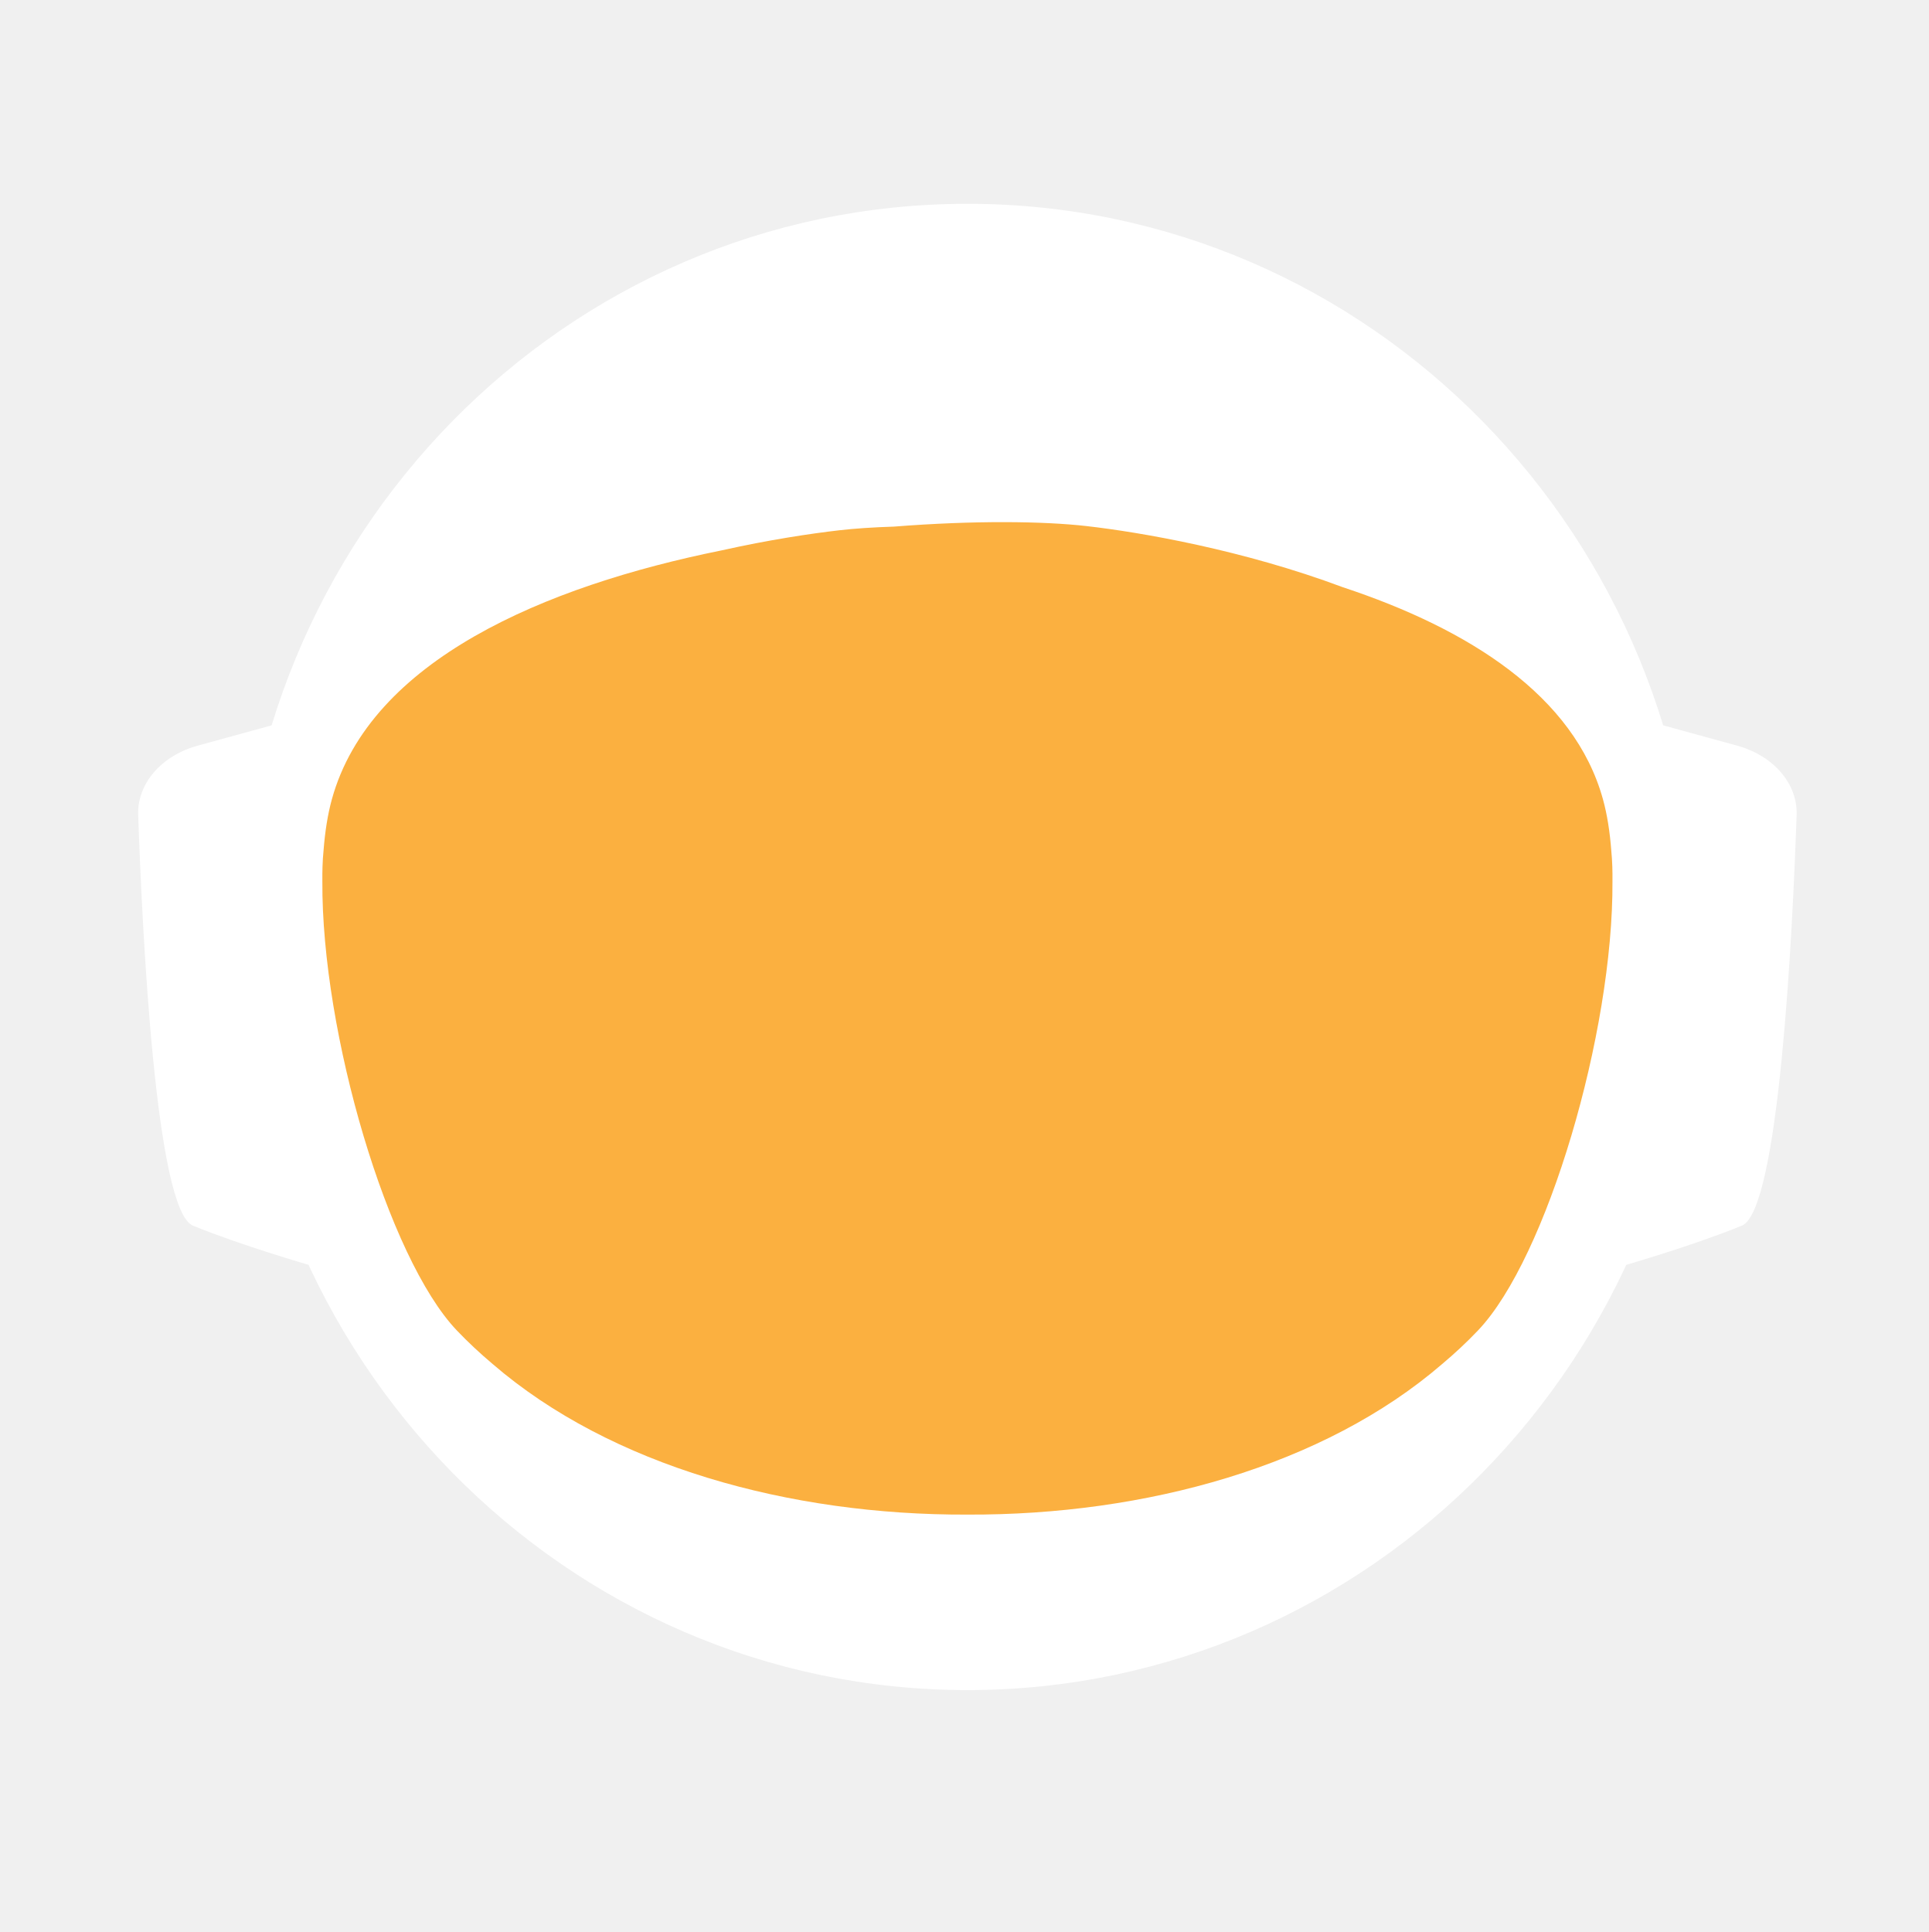
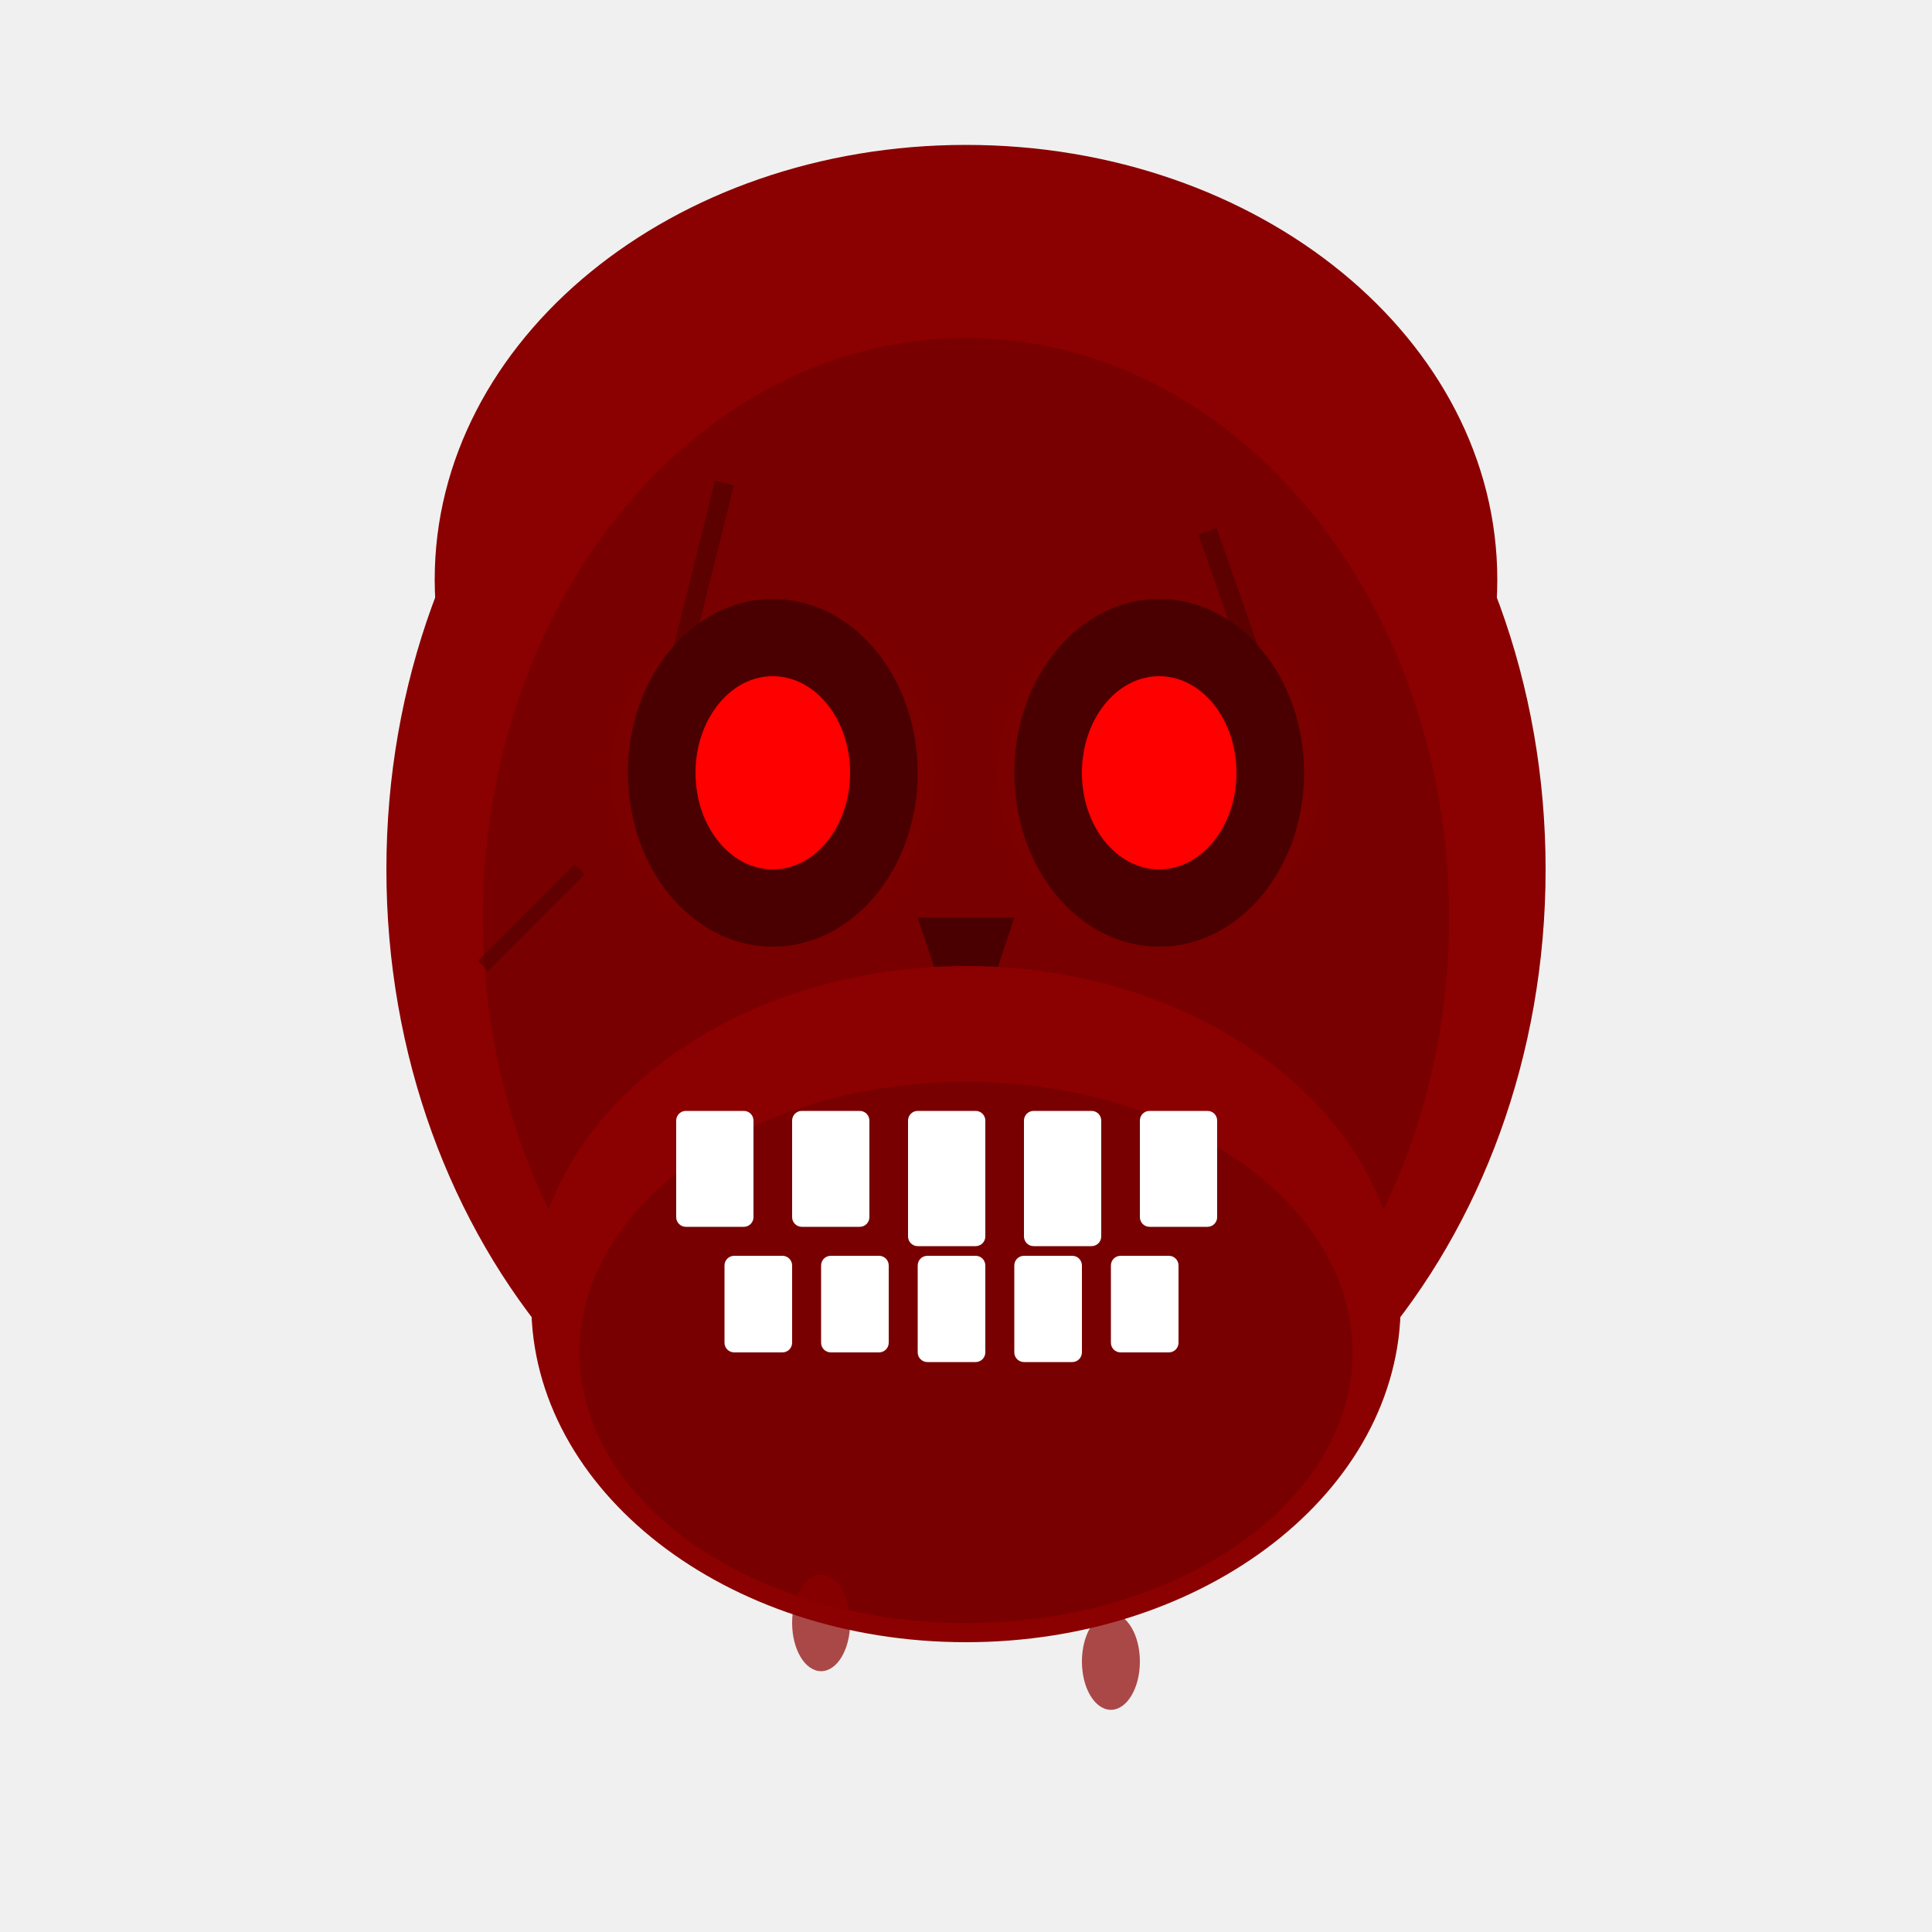
- <svg xmlns="http://www.w3.org/2000/svg" id="_Слой_2" data-name="Слой 2" viewBox="0 0 960.01 961.55">
+ <svg xmlns="http://www.w3.org/2000/svg" viewBox="0 0 200 200">
  <defs>
    <style>
-             .cls-1, .cls-2 {
-             fill: #fff;
-             stroke-width: 0px;
-             }
- 
-             .cls-2 {
-             stroke-linecap: round;
-             stroke-width: 0px;
-             
-             }
- 
-             .cls-2, .cls-3 {
-             stroke: #fff;
-             stroke-width: 10px;
-             stroke-miterlimit: 10;
-             }
- 
-             .cls-4 {
-             fill: transparent;
-             stroke: #fff;
-             stroke-width: 0px;
-             }
- 
-             .cls-3 {
-             fill: #FBB040;
- 
-             stroke-width: 0px;
-             }
-         </style>
-     <linearGradient id="animated_gradient" x1="0%" y1="0%" x2="100%" y2="100%" gradientUnits="userSpaceOnUse">
-       <stop offset="100%" stop-color="#427fc1">
-         <animate attributeName="stop-color" values="#427fc1;#00bcd4;#8bc34a;#ffc107;#3f51b5;#9e9e9e;#427fc1" dur="10s" repeatCount="indefinite" />
-       </stop>
-     </linearGradient>
+       .skull { fill: #8b0000; }
+       .eyes { fill: #ff0000; }
+       .teeth { fill: #ffffff; }
+       .shadow { fill: #4a0000; }
+     </style>
+     <radialGradient id="glowRed" cx="50%" cy="50%" r="50%">
+       <stop offset="0%" style="stop-color:#ff0000;stop-opacity:0.8" />
+       <stop offset="100%" style="stop-color:#8b0000;stop-opacity:0" />
+     </radialGradient>
  </defs>
-   <g id="_Слой_6" data-name="Слой 6">
-     <g>
-       <path class="cls-4" d="M960.01,480c0,9.16-.26,18.26-.77,27.29-.01.12-.02.25-.02.38-.04.67-.08,1.35-.13,2.03-.05.94-.11,1.88-.18,2.82-.05.88-.12,1.76-.18,2.64-.19,2.82-.42,5.62-.68,8.42-.29,3.3-.62,6.59-.99,9.87-.11,1.07-.23,2.14-.37,3.2-.34,2.96-.71,5.92-1.12,8.86-.39,2.88-.8,5.75-1.26,8.61-.12.78-.24,1.56-.37,2.34-.21,1.35-.44,2.69-.66,4.04-.45,2.69-.92,5.37-1.43,8.04-.44,2.38-.9,4.75-1.39,7.11-.01.08-.03.15-.04.23-.16.8-.33,1.6-.49,2.4-.17.8-.34,1.6-.51,2.39-.01.05-.02.1-.03.15-.63,2.94-1.27,5.87-1.96,8.79-.73,3.15-1.51,6.28-2.31,9.4-.28,1.12-.57,2.23-.86,3.34-.19.75-.39,1.51-.6,2.26-.2.75-.41,1.49-.61,2.24-.18.65-.36,1.31-.54,1.97-.18.65-.36,1.3-.55,1.96-.02.09-.05.18-.07.26-.44,1.58-.9,3.15-1.37,4.72,0,.01,0,.02,0,.03l-.66,2.22c-.22.74-.44,1.48-.67,2.22-.5,1.66-1.01,3.31-1.54,4.96-.24.75-.48,1.49-.72,2.24-.18.55-.35,1.09-.53,1.64-.48,1.46-.96,2.93-1.45,4.39-.49,1.46-.99,2.92-1.5,4.38-.51,1.45-1.02,2.91-1.54,4.35-.52,1.45-1.05,2.89-1.58,4.33-.53,1.45-1.07,2.88-1.61,4.31h-.01c-1.09,2.88-2.21,5.74-3.36,8.58-.58,1.42-1.16,2.83-1.74,4.24-.12.3-.25.58-.37.88-.36.87-.73,1.73-1.09,2.6-.11.25-.21.51-.32.76-.35.83-.71,1.65-1.07,2.47-.25.59-.5,1.17-.75,1.76-.61,1.4-1.23,2.79-1.86,4.18-.26.58-.53,1.17-.79,1.76-.49,1.11-1,2.22-1.52,3.32-.5,1.08-1.01,2.16-1.52,3.24-.05.1-.1.2-.14.3-1.27,2.7-2.57,5.38-3.89,8.04-.04.07-.07.14-.1.21-.12.24-.24.48-.36.72-.93,1.87-1.87,3.73-2.83,5.58-.26.51-.52,1.01-.78,1.52-.07.13-.14.26-.2.39-1.29,2.48-2.61,4.95-3.94,7.4-.05.09-.1.18-.14.27-.23.41-.46.83-.68,1.24-1.13,2.06-2.27,4.1-3.42,6.14-.12.22-.24.44-.37.65-.48.84-.96,1.68-1.45,2.51-.26.45-.52.9-.78,1.35-.38.66-.76,1.31-1.15,1.97-.38.65-.77,1.3-1.16,1.96-.77,1.3-1.55,2.6-2.34,3.89-.39.65-.78,1.3-1.18,1.94-.39.65-.79,1.29-1.2,1.94-.38.62-.77,1.23-1.16,1.85-.37.59-.73,1.19-1.11,1.78-.85,1.35-1.71,2.7-2.58,4.04-.02.03-.04.06-.06.09-.47.73-.94,1.46-1.43,2.18-.33.51-.66,1.02-1,1.53-.82,1.25-1.65,2.49-2.49,3.73-.5.75-1,1.49-1.51,2.22-.36.53-.72,1.06-1.08,1.58-.35.52-.71,1.04-1.08,1.56-1.35,1.97-2.73,3.92-4.12,5.86-7.16,10.01-14.7,19.73-22.61,29.14-2.33,2.8-4.71,5.57-7.12,8.31h0c-5.02,5.73-10.18,11.33-15.47,16.8-4.22,4.38-8.53,8.67-12.91,12.89-1.08,1.04-2.17,2.07-3.26,3.09-.8.76-1.61,1.52-2.42,2.27-2.1,1.97-4.23,3.91-6.37,5.81-1.01.92-2.04,1.83-3.07,2.74-2.05,1.81-4.12,3.6-6.21,5.38-1.04.89-2.09,1.77-3.14,2.65-2.1,1.76-4.21,3.5-6.34,5.23-1.07.86-2.14,1.71-3.21,2.57-39.01,31-82.97,56.06-130.48,73.81-.05.02-.1.04-.15.06-8.64,3.22-17.4,6.21-26.27,8.94-8.04,2.48-16.17,4.75-24.38,6.8-37.5,9.41-76.74,14.4-117.15,14.4s-79.63-4.99-117.12-14.4c-4.75-1.19-9.48-2.45-14.17-3.78-12.3-3.49-24.39-7.45-36.26-11.87-.11-.04-.22-.09-.33-.13-65.29-24.37-123.84-62.55-172.11-110.99-.83-.83-1.66-1.67-2.47-2.51-1.97-1.99-3.9-3.99-5.81-6.01-6.78-7.14-13.34-14.5-19.66-22.05-22.96-27.36-42.91-57.32-59.37-89.36-.1-.17-.19-.34-.27-.52-.69-1.36-1.38-2.72-2.06-4.08-2.3-4.6-4.53-9.25-6.69-13.94-2.15-4.69-4.24-9.42-6.25-14.19-1.31-3.12-2.59-6.26-3.84-9.41-.62-1.56-1.23-3.13-1.84-4.71-.12-.28-.23-.57-.33-.86-.55-1.43-1.09-2.87-1.62-4.31-.6-1.61-1.19-3.23-1.77-4.85-.03-.06-.05-.12-.07-.19-.56-1.58-1.12-3.17-1.67-4.75-.57-1.64-1.13-3.28-1.68-4.92h0c-1.1-3.31-2.16-6.62-3.2-9.95-2.04-6.61-3.95-13.29-5.72-20.02-.01-.04-.03-.09-.03-.13-2.64-10.06-4.96-20.24-6.95-30.55l-.06-.33c-.33-1.73-.66-3.47-.97-5.21-.32-1.75-.62-3.49-.92-5.24-.29-1.75-.58-3.5-.86-5.26-.27-1.75-.54-3.51-.8-5.27-.03-.18-.06-.35-.08-.53-.23-1.59-.45-3.18-.67-4.77-.19-1.42-.37-2.84-.55-4.27-.05-.35-.09-.69-.13-1.04-.66-5.32-1.23-10.67-1.72-16.05-.16-1.79-.31-3.58-.45-5.38-.07-.76-.12-1.52-.17-2.28-.18-2.44-.34-4.89-.49-7.34-.03-.51-.07-1.01-.09-1.51-.09-1.7-.17-3.41-.25-5.12-.24-5.44-.4-10.9-.46-16.39-.02-1.83-.03-3.66-.03-5.49,0-6.21.12-12.4.35-18.55.08-2.02.17-4.03.27-6.04,0-.07,0-.14.01-.21.1-2.01.22-4.02.34-6.02.26-4.08.57-8.14.93-12.19.9-10.09,2.1-20.08,3.61-29.98,3.95-25.85,9.96-51.03,17.85-75.35,1.83-5.61,3.75-11.17,5.76-16.68,1.35-3.68,2.74-7.33,4.17-10.96.71-1.82,1.44-3.63,2.18-5.44,2.95-7.22,6.08-14.35,9.36-21.39,4.11-8.8,8.48-17.46,13.1-25.96,1.88-3.46,3.79-6.89,5.76-10.29.84-1.47,1.7-2.93,2.56-4.39.11-.2.23-.41.35-.61.93-1.56,1.86-3.11,2.79-4.65.06-.11.12-.21.19-.31.83-1.36,1.66-2.71,2.5-4.06.29-.49.59-.97.91-1.45,2.91-4.66,5.91-9.26,8.98-13.81,0,0,.01-.02.02-.03,3.23-4.78,6.55-9.49,9.94-14.15,1.13-1.55,2.28-3.1,3.43-4.64,1.15-1.54,2.31-3.07,3.48-4.6C186.58,73.83,324.67.05,480,.05c128.41,0,245.04,50.41,331.18,132.53,4.17,3.98,8.26,8.02,12.29,12.15,1.34,1.37,2.67,2.75,4,4.14.06.05.1.1.14.14,1.27,1.34,2.54,2.69,3.8,4.05,1.31,1.4,2.61,2.82,3.9,4.24,1.29,1.41,2.57,2.83,3.83,4.26.17.18.33.36.49.55,1.01,1.14,2.02,2.29,3.02,3.44.55.63,1.1,1.28,1.65,1.92,2.04,2.38,4.06,4.77,6.05,7.19.03.02.05.05.08.08.99,1.21,1.99,2.43,2.98,3.66.27.33.55.67.81,1.01,1.15,1.42,2.28,2.85,3.41,4.28.8,1.02,1.6,2.05,2.4,3.08.09.11.17.22.25.33.62.79,1.23,1.59,1.84,2.39.74.98,1.48,1.96,2.22,2.95.65.86,1.29,1.72,1.93,2.59.12.15.23.31.35.47.65.89,1.3,1.78,1.95,2.67,1.6,2.19,3.17,4.4,4.72,6.62.49.7.98,1.4,1.47,2.1.13.19.26.38.39.56.97,1.4,1.93,2.8,2.88,4.21,1.21,1.78,2.4,3.57,3.57,5.37.94,1.42,1.87,2.85,2.79,4.29,1.04,1.62,2.07,3.25,3.09,4.88,2.04,3.27,4.05,6.57,6.01,9.9.98,1.66,1.95,3.33,2.92,5.01.96,1.66,1.91,3.34,2.85,5.02t.01.02c.89,1.6,1.78,3.21,2.66,4.82.15.26.29.53.42.79.73,1.34,1.45,2.68,2.16,4.03.16.28.31.56.45.84.88,1.67,1.75,3.34,2.61,5.02.86,1.67,1.7,3.36,2.54,5.05.25.5.49,1,.74,1.5.62,1.24,1.22,2.48,1.82,3.73.82,1.7,1.63,3.41,2.44,5.13.05.09.09.19.13.28.39.86.79,1.71,1.18,2.57.4.85.79,1.71,1.18,2.58.29.64.57,1.28.85,1.92.5,1.11.99,2.21,1.48,3.32.01.03.03.06.04.09.78,1.78,1.55,3.56,2.31,5.35.76,1.8,1.51,3.61,2.25,5.41.73,1.81,1.46,3.61,2.18,5.43h0c.71,1.82,1.42,3.64,2.11,5.46.63,1.66,1.25,3.32,1.86,4.98.23.62.46,1.24.68,1.86.37,1.01.74,2.02,1.09,3.04.21.58.41,1.15.61,1.73.2.56.39,1.12.59,1.68.16.48.33.95.49,1.43.22.63.43,1.25.64,1.88.53,1.56,1.05,3.13,1.56,4.7.24.72.47,1.43.7,2.15l.06.18c.36,1.13.72,2.27,1.08,3.41.14.43.27.86.4,1.29.2.66.41,1.31.61,1.97.08.28.17.55.25.83.21.69.42,1.38.62,2.07.04.13.08.27.12.4.19.64.38,1.28.57,1.93.17.57.34,1.14.5,1.72l.54,1.89c.25.89.5,1.78.75,2.68.26.91.51,1.82.76,2.74.03.14.07.27.11.4.36,1.31.71,2.63,1.04,3.95.19.67.36,1.34.53,2.02.78,3.03,1.52,6.09,2.24,9.15.15.64.31,1.28.46,1.92.04.17.07.33.11.49.17.73.34,1.46.5,2.19.07.33.15.67.22,1,.58,2.53,1.12,5.08,1.64,7.63.26,1.26.52,2.52.76,3.79.16.82.32,1.65.48,2.47.02.07.03.15.04.22.13.65.25,1.31.38,1.97.11.62.23,1.24.34,1.86.22,1.14.42,2.29.62,3.43.18.99.35,1.97.51,2.96.18,1.07.36,2.13.52,3.2.15.83.28,1.67.4,2.5.08.48.16.97.23,1.46.02.13.04.25.05.37.15.97.3,1.95.44,2.93.15.98.29,1.96.42,2.94.13.94.25,1.89.38,2.83.24,1.8.48,3.61.7,5.42.15,1.25.31,2.5.45,3.76.08.7.16,1.41.24,2.11.03.33.07.66.1,1,.15,1.27.28,2.54.4,3.81.05.53.1,1.06.15,1.59.09.9.18,1.81.26,2.72.02.19.03.39.05.59.16,1.72.3,3.45.43,5.17.02.22.04.44.05.66,0,.11.02.21.02.31.11,1.48.22,2.96.32,4.45,0,.13.02.27.03.4.01.22.03.45.04.67.1,1.55.2,3.1.28,4.65,0,.1.01.2.02.3.05.81.08,1.63.12,2.44.04.77.08,1.53.12,2.3.13,2.76.22,5.52.3,8.29.02.53.04,1.07.04,1.61.02.94.04,1.87.06,2.81.02.93.04,1.87.05,2.81v.25c0,1.03.03,2.05.03,3.08.02,1.03.02,2.06.02,3.09Z" />
-       <g>
-         <path id="_ухо" data-name="ухо" class="cls-4" d="M194.68,355.85l-39.26,10.79c-15.37,4.22-25.55,16.06-25.09,29.21,1.71,49.79,7.38,166.77,23.08,173.21,19.97,8.19,48.94,16.58,48.94,16.58l-7.66-229.78Z" />
-         <path id="_ухо-2" data-name="ухо" class="cls-4" d="M765.33,355.85l39.26,10.79c15.37,4.22,25.55,16.06,25.09,29.21-1.71,49.79-7.38,166.77-23.08,173.21-19.97,8.19-48.94,16.58-48.94,16.58l7.66-229.78Z" />
-       </g>
-       <path class="cls-4" d="M838.95,789.8c-2.27,2.8-4.59,5.57-6.94,8.31h0c-3.49,4.08-7.04,8.09-10.67,12.04-1.93,2.12-3.89,4.23-5.87,6.31-46.79,49.23-103.8,88.2-167.52,113.3l-.15.06c-.73.29-1.47.57-2.2.86-.06.02-.13.04-.2.07-14.7,5.69-29.76,10.64-45.13,14.81-38.38,10.44-78.69,15.99-120.27,15.99s-81.9-5.55-120.28-15.99c-15.32-4.16-30.32-9.1-44.97-14.76-.13-.05-.24-.1-.36-.14-.65-.24-1.3-.49-1.94-.75-.01-.01-.03-.01-.04-.01-.1-.04-.19-.08-.29-.12-61.77-24.33-117.26-61.69-163.22-108.81-.19-.19-.39-.39-.58-.59-2.32-2.38-4.6-4.79-6.87-7.22-.4-.43-.81-.87-1.21-1.3-6.61-7.14-13.01-14.5-19.18-22.05,0-.3.01-.61.03-.92,2.72-51.31,98.65-95.57,148.26-115.08h.01c17.38-6.85,29.08-10.65,29.08-10.65h363.13s11.7,3.8,29.08,10.65h.01c49.61,19.51,145.54,63.77,148.26,115.08.02.31.03.61.03.91Z" />
-       <ellipse id="_голова" data-name="голова" class="cls-4" cx="480.01" cy="451.53" rx="303.07" ry="309.17" />
-       <ellipse id="_контур_голова" data-name="контур голова" class="cls-4" cx="480.01" cy="451.53" rx="303.07" ry="309.17" />
-       <path class="cls-4" d="M960,478.46v1.54c0,1.73-.01,3.45-.03,5.18-.02,2.42-.07,4.84-.14,7.25-.01.94-.04,1.87-.07,2.81-.01.44-.03.88-.05,1.32-.03,1.23-.08,2.45-.14,3.67-.01.4-.02.8-.05,1.19-.05,1.28-.11,2.55-.18,3.83-.03.68-.07,1.36-.1,2.04-.01.12-.02.25-.02.38-.04.67-.08,1.35-.13,2.03-.05.94-.11,1.88-.18,2.82-.05.88-.12,1.76-.18,2.64-.03.47-.07.94-.11,1.41-.09,1.24-.19,2.48-.29,3.72-.05.63-.1,1.26-.16,1.89-.04.47-.08.94-.12,1.4-.04.47-.09.94-.14,1.4-.05.6-.1,1.2-.17,1.8-.11,1.18-.22,2.35-.35,3.52-.05.5-.1.99-.16,1.49-.06.55-.11,1.11-.17,1.66-.07.56-.13,1.11-.2,1.66-.05.51-.11,1.02-.17,1.54-.12,1.05-.25,2.09-.39,3.14-.11.95-.23,1.91-.35,2.86-.12.95-.25,1.91-.38,2.86s-.26,1.9-.4,2.85c-.14.95-.28,1.9-.42,2.85-.14.97-.29,1.94-.44,2.91-.12.78-.24,1.56-.37,2.34-.21,1.35-.44,2.69-.66,4.04-.45,2.68-.93,5.36-1.43,8.04-.25,1.33-.51,2.67-.77,4-.21,1.12-.44,2.23-.66,3.34-.16.8-.33,1.6-.49,2.4-.17.8-.34,1.6-.51,2.39-.29,1.38-.59,2.77-.9,4.15-.23,1.03-.47,2.07-.71,3.1-.12.56-.25,1.13-.38,1.69-.14.56-.27,1.13-.41,1.69-.29,1.23-.58,2.47-.89,3.69,0,.02-.01.05-.02.07-.05.24-.11.48-.17.71-.26,1.07-.53,2.14-.81,3.21-.03.12-.06.25-.1.37-.24,1.01-.5,2-.77,3-.19.75-.39,1.51-.6,2.26-.2.75-.41,1.49-.61,2.24-.18.65-.36,1.31-.54,1.97-.18.65-.36,1.3-.55,1.96-.15.57-.32,1.15-.49,1.72-.31,1.1-.63,2.2-.96,3.3l-.66,2.22c-.22.74-.44,1.48-.67,2.22-.38,1.27-.77,2.54-1.18,3.8-.52,1.68-1.06,3.36-1.61,5.04-.48,1.46-.96,2.93-1.45,4.39-.49,1.46-.99,2.91-1.5,4.37h0c-.51,1.46-1.02,2.92-1.54,4.36-.52,1.45-1.05,2.89-1.58,4.33-.53,1.45-1.07,2.88-1.61,4.31h-.01c-1.1,2.88-2.22,5.73-3.36,8.57h0c-.58,1.43-1.16,2.84-1.74,4.25-.59,1.42-1.18,2.83-1.78,4.23-.6,1.41-1.21,2.82-1.82,4.22h0c-.61,1.41-1.23,2.8-1.86,4.19-.26.58-.53,1.17-.79,1.76-.27.59-.54,1.18-.81,1.76-.23.52-.47,1.04-.71,1.56-.5,1.08-1.01,2.16-1.52,3.24-.19.41-.39.82-.59,1.23-.49,1.04-.99,2.07-1.49,3.1-.53,1.11-1.07,2.21-1.61,3.31-.11.24-.22.47-.35.7-.03.07-.06.14-.1.21-.62,1.26-1.25,2.51-1.89,3.76-.69,1.36-1.38,2.71-2.08,4.06-1.41,2.7-2.84,5.39-4.29,8.06-.73,1.33-1.46,2.66-2.2,3.99-1.47,2.65-2.98,5.29-4.5,7.91-.38.66-.76,1.31-1.15,1.97-.38.65-.77,1.3-1.16,1.96-.77,1.3-1.55,2.6-2.34,3.89-.39.65-.78,1.3-1.18,1.94-.39.65-.79,1.29-1.2,1.94-.6.97-1.21,1.94-1.82,2.9-.15.25-.29.49-.45.73-.15.25-.31.49-.47.73-.33.51-.65,1.02-.98,1.53-.32.52-.65,1.02-.98,1.53-.05.08-.1.17-.15.25-.02.03-.04.06-.06.09-.07.11-.15.22-.23.33-.4.62-.8,1.23-1.2,1.85-.33.51-.66,1.02-1,1.53-.82,1.25-1.65,2.49-2.49,3.73-.5.75-1,1.49-1.51,2.22-.36.53-.72,1.06-1.08,1.58-.35.52-.71,1.04-1.08,1.56-.67.99-1.36,1.97-2.05,2.95-.69.98-1.38,1.96-2.08,2.94-7.15,10.01-14.69,19.73-22.61,29.14-2.33,2.8-4.7,5.57-7.11,8.31h0c-5.02,5.72-10.17,11.32-15.45,16.79-1.98,2.05-3.97,4.07-5.98,6.08-2.29,2.29-4.61,4.56-6.95,6.79-1.08,1.04-2.17,2.07-3.26,3.09-.8.76-1.61,1.52-2.42,2.27-2.1,1.97-4.23,3.91-6.37,5.81-1.01.92-2.04,1.83-3.07,2.74-2.05,1.82-4.12,3.62-6.21,5.38-1.04.89-2.09,1.77-3.14,2.65-2.1,1.78-4.21,3.52-6.34,5.23-1.07.86-2.14,1.71-3.21,2.57-2.44,1.94-4.9,3.86-7.37,5.74-37.8,28.9-80.01,52.28-125.46,68.99-.06.02-.13.04-.2.07-7.86,2.88-15.82,5.57-23.87,8.05-7.99,2.46-16.07,4.72-24.23,6.76-37.54,9.43-76.83,14.44-117.3,14.44s-79.74-5.01-117.28-14.44c-4.7-1.17-9.37-2.42-14.01-3.74-11.63-3.3-23.07-7.02-34.32-11.16-63.91-23.48-121.44-60.18-169.28-106.79-1.72-1.67-3.42-3.35-5.11-5.05-.83-.84-1.66-1.68-2.48-2.52-1.96-1.98-3.88-3.99-5.8-6-6.77-7.14-13.33-14.5-19.66-22.05-4.28-5.1-8.45-10.3-12.51-15.59-1.36-1.76-2.7-3.53-4.03-5.31-.08-.1-.15-.2-.22-.3-.1-.14-.21-.28-.31-.42-.62-.83-1.25-1.65-1.86-2.48-.4-.55-.8-1.1-1.2-1.65-.14-.2-.29-.4-.43-.6-.04-.06-.09-.12-.13-.17-.12-.16-.24-.33-.35-.49-2.49-3.43-4.93-6.89-7.32-10.38,0,0,0-.01,0-.01-1.66-2.43-3.31-4.87-4.92-7.33-.43-.63-.84-1.26-1.23-1.89-5.28-8.07-10.3-16.3-15.07-24.69-.05-.09-.1-.19-.15-.28-.79-1.4-1.58-2.79-2.36-4.2-.11-.19-.21-.39-.31-.58-.16-.29-.32-.57-.47-.85-.12-.22-.24-.44-.36-.66-.23-.41-.45-.81-.67-1.21-.22-.4-.44-.8-.66-1.21-.47-.87-.93-1.74-1.4-2.62-.13-.25-.27-.51-.41-.76-.2-.38-.4-.76-.61-1.15-.78-1.47-1.55-2.95-2.31-4.43-.02-.04-.05-.08-.06-.13-.1-.17-.19-.34-.27-.52-.69-1.36-1.38-2.72-2.06-4.08-1.15-2.3-2.28-4.61-3.4-6.94-1.12-2.32-2.22-4.66-3.29-7-.54-1.17-1.08-2.34-1.6-3.52-.43-.96-.85-1.91-1.28-2.86-.39-.87-.77-1.74-1.15-2.62-.11-.24-.21-.47-.31-.71-.64-1.49-1.28-2.98-1.91-4.48-1.32-3.12-2.6-6.26-3.84-9.41-.08-.19-.15-.38-.23-.58-.54-1.37-1.08-2.75-1.61-4.13-.12-.28-.23-.57-.33-.86-.55-1.43-1.09-2.87-1.62-4.31-.6-1.61-1.19-3.23-1.77-4.85-.03-.06-.05-.12-.07-.19-.56-1.58-1.12-3.17-1.67-4.75-.57-1.64-1.13-3.28-1.68-4.92h0c-.55-1.66-1.09-3.31-1.63-4.97-.53-1.66-1.05-3.32-1.57-4.98-.51-1.66-1.02-3.33-1.52-5-.5-1.68-.99-3.35-1.47-5.03-.47-1.65-.92-3.3-1.38-4.95,0-.01-.01-.02-.01-.03-.02-.05-.03-.1-.05-.16-.44-1.61-.87-3.23-1.29-4.85-.01-.04-.03-.09-.03-.13-.01-.02-.02-.03-.02-.05-.66-2.5-1.3-5-1.9-7.52-.21-.83-.41-1.66-.61-2.49-.02-.07-.04-.14-.06-.22-.38-1.63-.76-3.26-1.13-4.9-.02-.05-.03-.11-.04-.16-.28-1.22-.55-2.45-.81-3.67-.12-.5-.22-.99-.33-1.49-.09-.42-.18-.84-.27-1.26-.05-.24-.1-.49-.15-.73-.05-.23-.1-.46-.14-.69-.1-.48-.21-.96-.3-1.44-.08-.36-.16-.71-.23-1.06l-.18-.9c-.27-1.32-.53-2.64-.78-3.97l-.06-.33c-.29-1.45-.56-2.9-.82-4.35-.05-.29-.11-.57-.15-.86-.1-.52-.2-1.05-.29-1.57-.06-.35-.13-.7-.18-1.05-.08-.42-.15-.83-.22-1.24-.08-.46-.16-.92-.23-1.38-.13-.75-.26-1.51-.38-2.26-.05-.25-.09-.5-.12-.75l-.36-2.25c-.07-.42-.14-.83-.2-1.25-.14-.91-.28-1.83-.42-2.74-.06-.42-.13-.85-.18-1.28-.03-.18-.06-.35-.08-.53-.23-1.59-.45-3.18-.67-4.77-.19-1.42-.37-2.84-.55-4.27-.05-.35-.09-.69-.13-1.04-.16-1.33-.32-2.66-.48-4-.07-.5-.13-1-.18-1.5-.19-1.73-.38-3.45-.55-5.18-.04-.42-.09-.84-.12-1.26-.02-.11-.03-.22-.03-.34-.11-1.02-.21-2.04-.3-3.06-.02-.24-.04-.47-.06-.71-.09-.96-.18-1.94-.25-2.91-.05-.5-.09-.99-.13-1.49-.03-.33-.05-.65-.07-.98-.07-.76-.12-1.52-.17-2.28-.09-1.22-.18-2.44-.26-3.67-.01-.16-.02-.32-.03-.48h0c-.07-1.07-.14-2.13-.2-3.19-.03-.51-.07-1.01-.09-1.51-.03-.5-.06-1-.08-1.51-.07-1.2-.13-2.4-.17-3.61-.01-.21-.02-.43-.03-.64-.07-1.39-.12-2.78-.17-4.17-.02-.38-.03-.77-.04-1.16-.02-.72-.05-1.44-.06-2.17,0-.17,0-.34,0-.51,0-.05,0-.11-.01-.16-.03-.94-.05-1.87-.07-2.81,0-.22-.01-.44-.01-.66-.01-.33-.01-.66-.02-.99-.03-1.04-.04-2.08-.04-3.12-.01-.17-.01-.34-.01-.51-.02-1.66-.03-3.32-.03-4.98,0-1.55.01-3.1.03-4.65,0-.51,0-1.01.01-1.52v-.25c.03-1.88.06-3.75.11-5.62.01-.6.03-1.2.05-1.79.03-1.26.07-2.51.12-3.76.01-.32.02-.64.04-.96.02-.61.04-1.22.07-1.83.04-1.04.09-2.08.14-3.11.02-.37.03-.73.06-1.1,0-.07,0-.14.01-.21.02-.63.05-1.26.09-1.88.02-.38.04-.76.07-1.13.02-.41.04-.82.07-1.23.03-.6.07-1.19.11-1.78.03-.5.06-.99.09-1.48.08-1.17.16-2.33.25-3.49.04-.56.08-1.11.12-1.67.11-1.36.22-2.73.34-4.09.04-.49.08-.98.13-1.46.02-.29.04-.58.07-.87.08-.91.17-1.82.26-2.72.01-.06.01-.13.02-.19.1-1,.2-1.99.3-2.99.02-.2.04-.39.06-.59.02-.18.04-.35.06-.53.11-1.14.23-2.27.37-3.42.02-.26.05-.53.08-.79.11-.92.22-1.83.33-2.74.02-.16.04-.32.06-.47.26-2.17.54-4.34.83-6.5.05-.37.1-.74.15-1.12.06-.39.1-.79.16-1.18.1-.72.2-1.43.31-2.15.18-1.24.36-2.48.55-3.72.01-.12.03-.24.05-.37.14-.95.3-1.9.45-2.84.11-.71.23-1.42.34-2.12.04-.24.08-.48.12-.72.13-.77.26-1.55.4-2.33.04-.25.09-.49.13-.74.05-.32.11-.63.16-.95.11-.63.22-1.27.33-1.9.34-1.93.7-3.86,1.07-5.78.01-.07.02-.15.04-.22.32-1.65.64-3.3.98-4.94.08-.44.17-.88.26-1.32.37-1.79.75-3.57,1.14-5.35.39-1.83.8-3.65,1.22-5.47.04-.16.07-.32.11-.49.21-.91.42-1.81.65-2.71.22-.98.46-1.96.7-2.94.14-.59.29-1.18.44-1.76.29-1.22.6-2.44.91-3.66.03-.11.06-.23.09-.34.98-3.84,2.02-7.65,3.1-11.45.26-.93.53-1.85.8-2.77.04-.14.08-.28.12-.41.23-.79.46-1.58.69-2.36.04-.13.08-.27.12-.4.16-.55.33-1.1.5-1.65.05-.15.1-.31.14-.47.28-.91.56-1.83.84-2.75.11-.36.22-.73.34-1.09.53-1.69,1.06-3.37,1.61-5.05.6-1.87,1.22-3.73,1.85-5.59.28-.82.56-1.64.85-2.45.06-.21.13-.41.2-.61.22-.65.45-1.29.67-1.93.09-.28.19-.55.29-.83.62-1.76,1.26-3.52,1.9-5.27.67-1.84,1.35-3.67,2.05-5.5h0c.69-1.83,1.4-3.65,2.12-5.46.71-1.82,1.44-3.63,2.18-5.44.73-1.8,1.48-3.6,2.24-5.4h0c.76-1.8,1.53-3.58,2.31-5.36.78-1.78,1.57-3.56,2.37-5.33.8-1.77,1.61-3.54,2.44-5.3.51-1.1,1.03-2.2,1.55-3.29.53-1.1,1.05-2.19,1.58-3.28.53-1.09,1.06-2.18,1.6-3.27.1-.22.21-.43.32-.65.43-.87.86-1.73,1.31-2.6,1.07-2.16,2.18-4.31,3.31-6.44,0-.02,0-.03.01-.04.17-.33.35-.66.52-.99.12-.23.24-.46.37-.69.83-1.58,1.68-3.15,2.53-4.71,1.88-3.46,3.79-6.89,5.76-10.29.84-1.47,1.7-2.93,2.56-4.39.11-.2.23-.41.35-.61.93-1.56,1.86-3.11,2.79-4.65.06-.11.12-.21.19-.31.83-1.36,1.66-2.71,2.5-4.06.29-.49.59-.97.91-1.45,2.17-3.49,4.41-6.96,6.69-10.39.76-1.14,1.52-2.28,2.29-3.42,0,0,.01-.02.02-.03.81-1.2,1.62-2.4,2.45-3.59.26-.38.52-.77.79-1.15.54-.77,1.08-1.54,1.62-2.31.03-.04.06-.09.1-.14,1.64-2.33,3.29-4.66,4.98-6.96,1.13-1.55,2.28-3.1,3.43-4.64,1.15-1.54,2.31-3.07,3.48-4.6,9.59-12.52,19.79-24.55,30.55-36.05,2.3-2.46,4.63-4.9,6.99-7.31h0C223.55,55.49,345.29,0,480,0c122.4,0,234.09,45.81,318.87,121.24,4.17,3.71,8.27,7.49,12.31,11.34,2.09,1.98,4.15,3.98,6.2,6.02,1.02,1,2.04,2.02,3.06,3.05,1.01,1.02,2.02,2.05,3.03,3.08,1.34,1.37,2.67,2.75,4,4.14.06.05.1.1.14.14,1.27,1.34,2.54,2.69,3.8,4.05,1.31,1.4,2.61,2.82,3.9,4.24,1.29,1.41,2.57,2.83,3.83,4.26.17.18.33.36.49.55,1.01,1.14,2.02,2.29,3.02,3.44.55.63,1.1,1.28,1.65,1.92,2.05,2.37,4.06,4.77,6.05,7.19.03.02.05.05.08.08.99,1.21,1.99,2.43,2.98,3.66.27.33.55.67.81,1.01,1.15,1.42,2.28,2.85,3.41,4.28.8,1.02,1.6,2.05,2.4,3.08.09.11.17.22.25.33.62.79,1.23,1.59,1.84,2.39.74.98,1.48,1.96,2.22,2.95.65.86,1.29,1.72,1.93,2.59.12.15.23.31.35.47.65.89,1.3,1.78,1.95,2.67,1.6,2.19,3.17,4.4,4.72,6.62.49.7.98,1.4,1.47,2.1,1.1,1.58,2.19,3.17,3.27,4.77,1.21,1.78,2.4,3.57,3.57,5.37.94,1.42,1.87,2.85,2.79,4.29,1.04,1.62,2.07,3.25,3.09,4.88,2.04,3.27,4.05,6.57,6.01,9.9.98,1.66,1.95,3.33,2.92,5.01.96,1.66,1.91,3.34,2.85,5.02t.01.02c.89,1.6,1.78,3.21,2.66,4.82.15.26.29.53.42.79.73,1.34,1.45,2.68,2.16,4.03.16.28.31.56.45.84.88,1.67,1.75,3.34,2.61,5.02.86,1.67,1.7,3.36,2.54,5.05.25.5.49,1,.74,1.5.62,1.24,1.22,2.48,1.82,3.73.82,1.7,1.63,3.41,2.44,5.13.05.09.09.19.13.28.39.86.79,1.71,1.18,2.57.4.85.79,1.71,1.18,2.58.8,1.77,1.59,3.55,2.37,5.33.78,1.78,1.55,3.56,2.31,5.35h0c.76,1.81,1.51,3.61,2.25,5.41.73,1.81,1.46,3.61,2.18,5.43h0c.71,1.82,1.42,3.64,2.11,5.46.63,1.66,1.25,3.32,1.86,4.98.23.62.46,1.24.68,1.86.16.44.31.87.46,1.31.11.29.21.58.32.86.11.29.21.58.31.87.21.58.41,1.15.61,1.73.2.56.39,1.12.59,1.68.16.48.33.95.49,1.43.22.63.43,1.25.64,1.88.53,1.56,1.05,3.13,1.56,4.7.24.72.47,1.43.7,2.15l.06.18c.36,1.13.72,2.27,1.08,3.41.14.43.27.86.4,1.29.2.66.41,1.31.61,1.97.08.28.17.55.25.83.21.69.42,1.38.62,2.07.04.13.08.27.12.4.19.64.38,1.28.57,1.93.17.57.34,1.14.5,1.72l.54,1.89c.25.89.5,1.78.75,2.68.26.91.51,1.82.76,2.74.03.14.07.27.11.4.36,1.31.71,2.63,1.04,3.95.15.56.3,1.12.44,1.68.03.11.06.23.09.34.46,1.8.91,3.61,1.35,5.42.46,1.88.91,3.76,1.35,5.65.04.17.07.33.11.49.17.73.34,1.46.5,2.19.07.33.15.67.22,1,.17.76.34,1.52.5,2.28.39,1.78.77,3.56,1.14,5.35.09.44.18.88.26,1.32.17.82.34,1.64.5,2.47.16.82.32,1.65.48,2.47.02.07.03.15.04.22.13.65.25,1.31.38,1.97.11.62.23,1.24.34,1.86.12.65.24,1.3.35,1.95.09.49.18.99.27,1.48.18.99.35,1.97.51,2.96.08.49.16.99.24,1.48.1.57.19,1.14.28,1.72.15.83.28,1.67.4,2.5.08.48.16.97.23,1.46.02.13.04.25.05.37.15.97.3,1.95.44,2.93.15.98.29,1.96.42,2.94.15,1.1.3,2.19.44,3.29.19,1.4.37,2.8.54,4.21.2,1.5.38,3,.55,4.51.08.7.16,1.41.24,2.11.03.33.07.66.1,1,.08.74.16,1.48.23,2.22.06.53.11,1.06.17,1.59.05.53.1,1.06.15,1.59.09.9.18,1.81.26,2.72.07.77.14,1.55.2,2.33.1,1.14.19,2.29.29,3.43.01.22.03.44.05.66.04.56.08,1.11.12,1.67.07.92.14,1.83.2,2.76.02.24.03.49.05.73.02.34.04.68.06,1.03.05.74.1,1.48.14,2.23.05.78.1,1.57.14,2.36.06,1.06.11,2.13.16,3.19.03.51.06,1.03.08,1.55s.04,1.04.06,1.56c.04.93.08,1.86.11,2.79.05,1.25.09,2.5.12,3.76.02.59.04,1.19.05,1.79.02.94.04,1.87.06,2.81.02.93.04,1.87.05,2.81v.25c0,1.03.03,2.05.03,3.08.01.52.01,1.03.01,1.55Z" />
-       <g>
-         <path class="cls-4" d="M426.04,275.78c67.33-7.7,292.37,6.33,321.97,113.43,15.84,57.33-17.86,187.45-52.66,223.99-98.03,102.94-337.53,105.39-433.4-3.42-29.47-33.44-55.48-138.99-53.91-192.05,3.11-105.06,164.35-135.83,218-141.96Z" />
-         <path class="cls-4" d="M530.27,274.02c-67.33-7.7-288.67,8.09-318.27,115.2-15.84,57.33,17.86,187.45,52.66,223.99,98.03,102.94,337.53,105.39,433.4-3.42,29.47-33.44,55.48-138.99,53.91-192.05-3.11-105.06-168.06-137.59-221.71-143.73Z" />
-       </g>
-     </g>
-     <g>
-       <path id="_ухо-3" data-name="ухо" class="cls-1" d="M144.73,358.38l-46.34,12.73c-18.14,4.98-30.15,18.95-29.62,34.47,2.02,58.76,8.71,196.81,27.23,204.41,23.57,9.67,57.76,19.57,57.76,19.57" />
-       <path id="_ухо-4" data-name="ухо" class="cls-1" d="M818.17,358.38l46.34,12.73c18.14,4.98,30.15,18.95,29.62,34.47-2.02,58.76-8.71,196.81-27.23,204.41-23.57,9.67-57.76,19.57-57.76,19.57" />
-     </g>
-     <ellipse id="_голова-2" data-name="голова" class="cls-2" cx="481.45" cy="471.29" rx="357.67" ry="364.86" />
-     <path class="cls-3" d="M802.41,431.43c-.08-2.7-.26-5.36-.51-7.98-.71-9.45-2.06-18.11-4.16-25.68-14.24-51.51-66.78-84.78-129.42-105.5-49.74-18.61-100.57-27.36-127.55-30.44-21.42-2.45-56.04-2.88-95.88.26-10.46.33-19.62.96-27.12,1.82-14.3,1.64-35.07,4.75-58.71,10.03-87.82,17.73-174.77,54.64-193.89,123.84-2.07,7.5-3.42,16.06-4.14,25.41-.27,2.71-.45,5.46-.53,8.26-.07,2.27-.09,4.63-.07,7.06-.47,75.69,32.76,187.78,66.89,223.61,5.59,5.87,11.57,11.45,17.89,16.77,58.76,50.67,147.52,75.27,236.24,74.92,88.73.35,177.49-24.24,236.25-74.92,6.33-5.31,12.31-10.9,17.89-16.77,34.13-35.84,67.36-147.93,66.89-223.61.02-2.43,0-4.79-.07-7.06Z" />
-   </g>
+   <ellipse class="skull" cx="100" cy="90" rx="60" ry="70" />
+   <ellipse class="skull" cx="100" cy="60" rx="55" ry="45" />
+   <ellipse class="shadow" cx="100" cy="95" rx="50" ry="60" opacity="0.3" />
+   <circle fill="url(#glowRed)" cx="80" cy="80" r="20" opacity="0.5" />
+   <ellipse class="shadow" cx="80" cy="80" rx="15" ry="18" />
+   <ellipse class="eyes" cx="80" cy="80" rx="8" ry="10">
+     <animate attributeName="opacity" values="1;0.3;1" dur="2s" repeatCount="indefinite" />
+   </ellipse>
+   <circle fill="url(#glowRed)" cx="120" cy="80" r="20" opacity="0.5" />
+   <ellipse class="shadow" cx="120" cy="80" rx="15" ry="18" />
+   <ellipse class="eyes" cx="120" cy="80" rx="8" ry="10">
+     <animate attributeName="opacity" values="1;0.3;1" dur="2s" repeatCount="indefinite" />
+   </ellipse>
+   <path class="shadow" d="M 95 95 L 100 110 L 105 95 Z" />
+   <ellipse class="skull" cx="100" cy="135" rx="45" ry="35" />
+   <ellipse class="shadow" cx="100" cy="140" rx="40" ry="28" opacity="0.3" />
+   <rect class="teeth" x="70" y="115" width="8" height="12" rx="1" />
+   <rect class="teeth" x="82" y="115" width="8" height="12" rx="1" />
+   <rect class="teeth" x="94" y="115" width="8" height="14" rx="1" />
+   <rect class="teeth" x="106" y="115" width="8" height="14" rx="1" />
+   <rect class="teeth" x="118" y="115" width="8" height="12" rx="1" />
+   <rect class="teeth" x="75" y="130" width="7" height="10" rx="1" />
+   <rect class="teeth" x="85" y="130" width="7" height="10" rx="1" />
+   <rect class="teeth" x="95" y="130" width="7" height="11" rx="1" />
+   <rect class="teeth" x="105" y="130" width="7" height="11" rx="1" />
+   <rect class="teeth" x="115" y="130" width="7" height="10" rx="1" />
+   <path d="M 75 50 L 70 70" stroke="#4a0000" stroke-width="2" fill="none" opacity="0.6" />
+   <path d="M 125 55 L 132 75" stroke="#4a0000" stroke-width="2" fill="none" opacity="0.6" />
+   <path d="M 60 90 L 50 100" stroke="#4a0000" stroke-width="1.5" fill="none" opacity="0.5" />
+   <ellipse fill="#8b0000" cx="85" cy="168" rx="3" ry="5" opacity="0.7" />
+   <ellipse fill="#8b0000" cx="115" cy="172" rx="3" ry="5" opacity="0.7" />
</svg>
